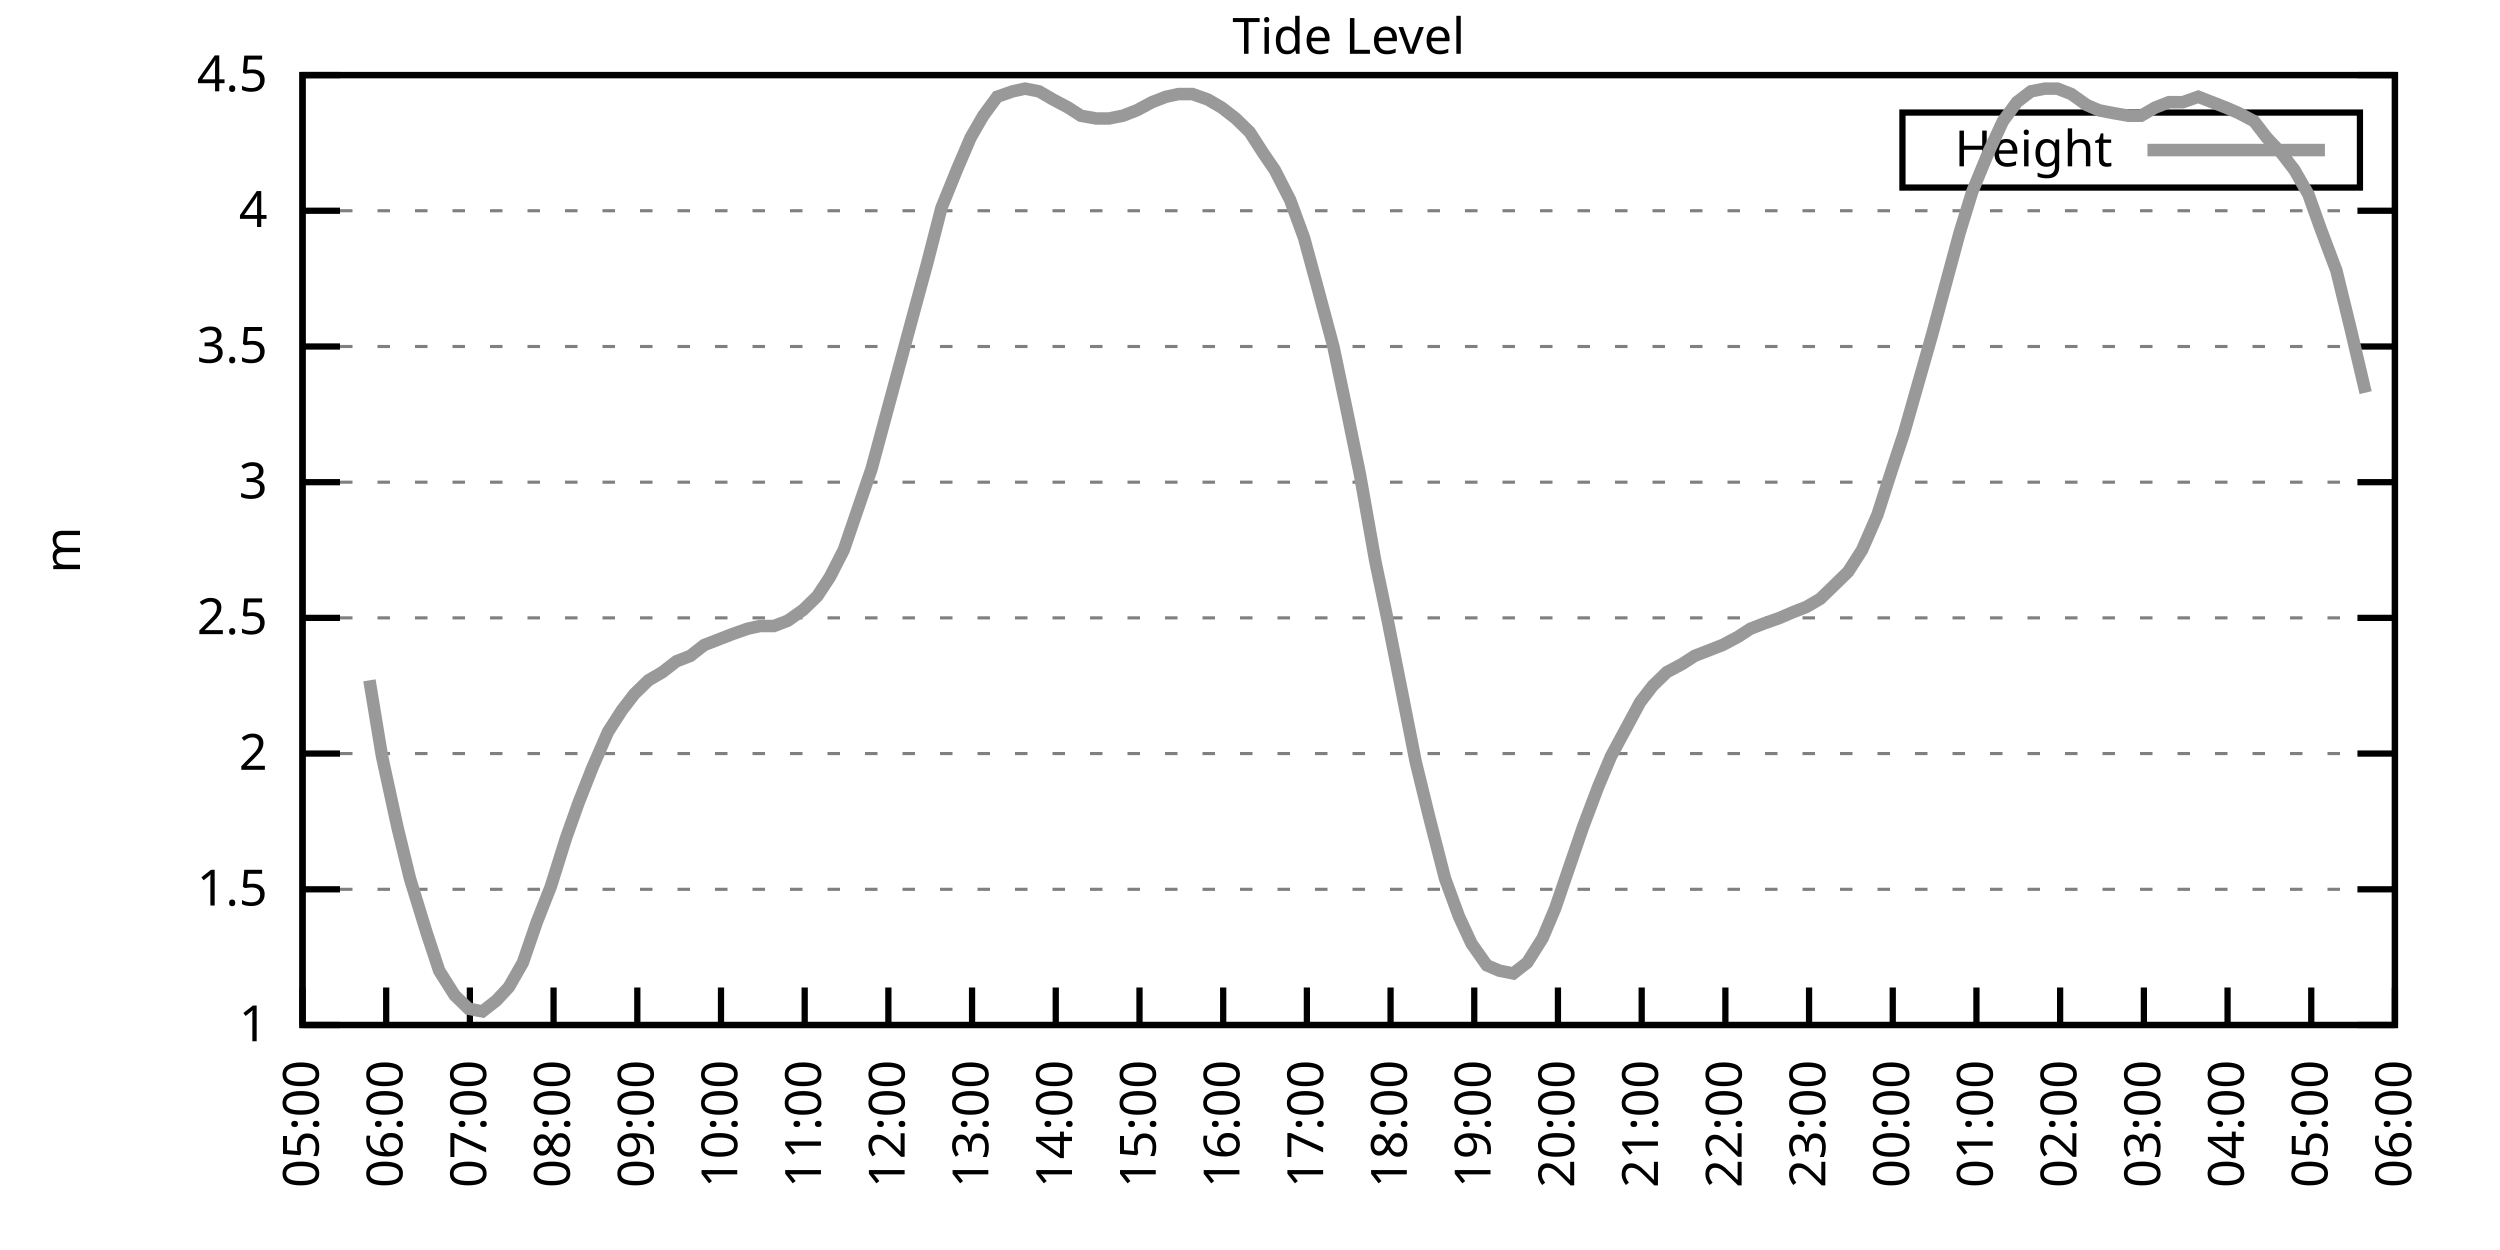
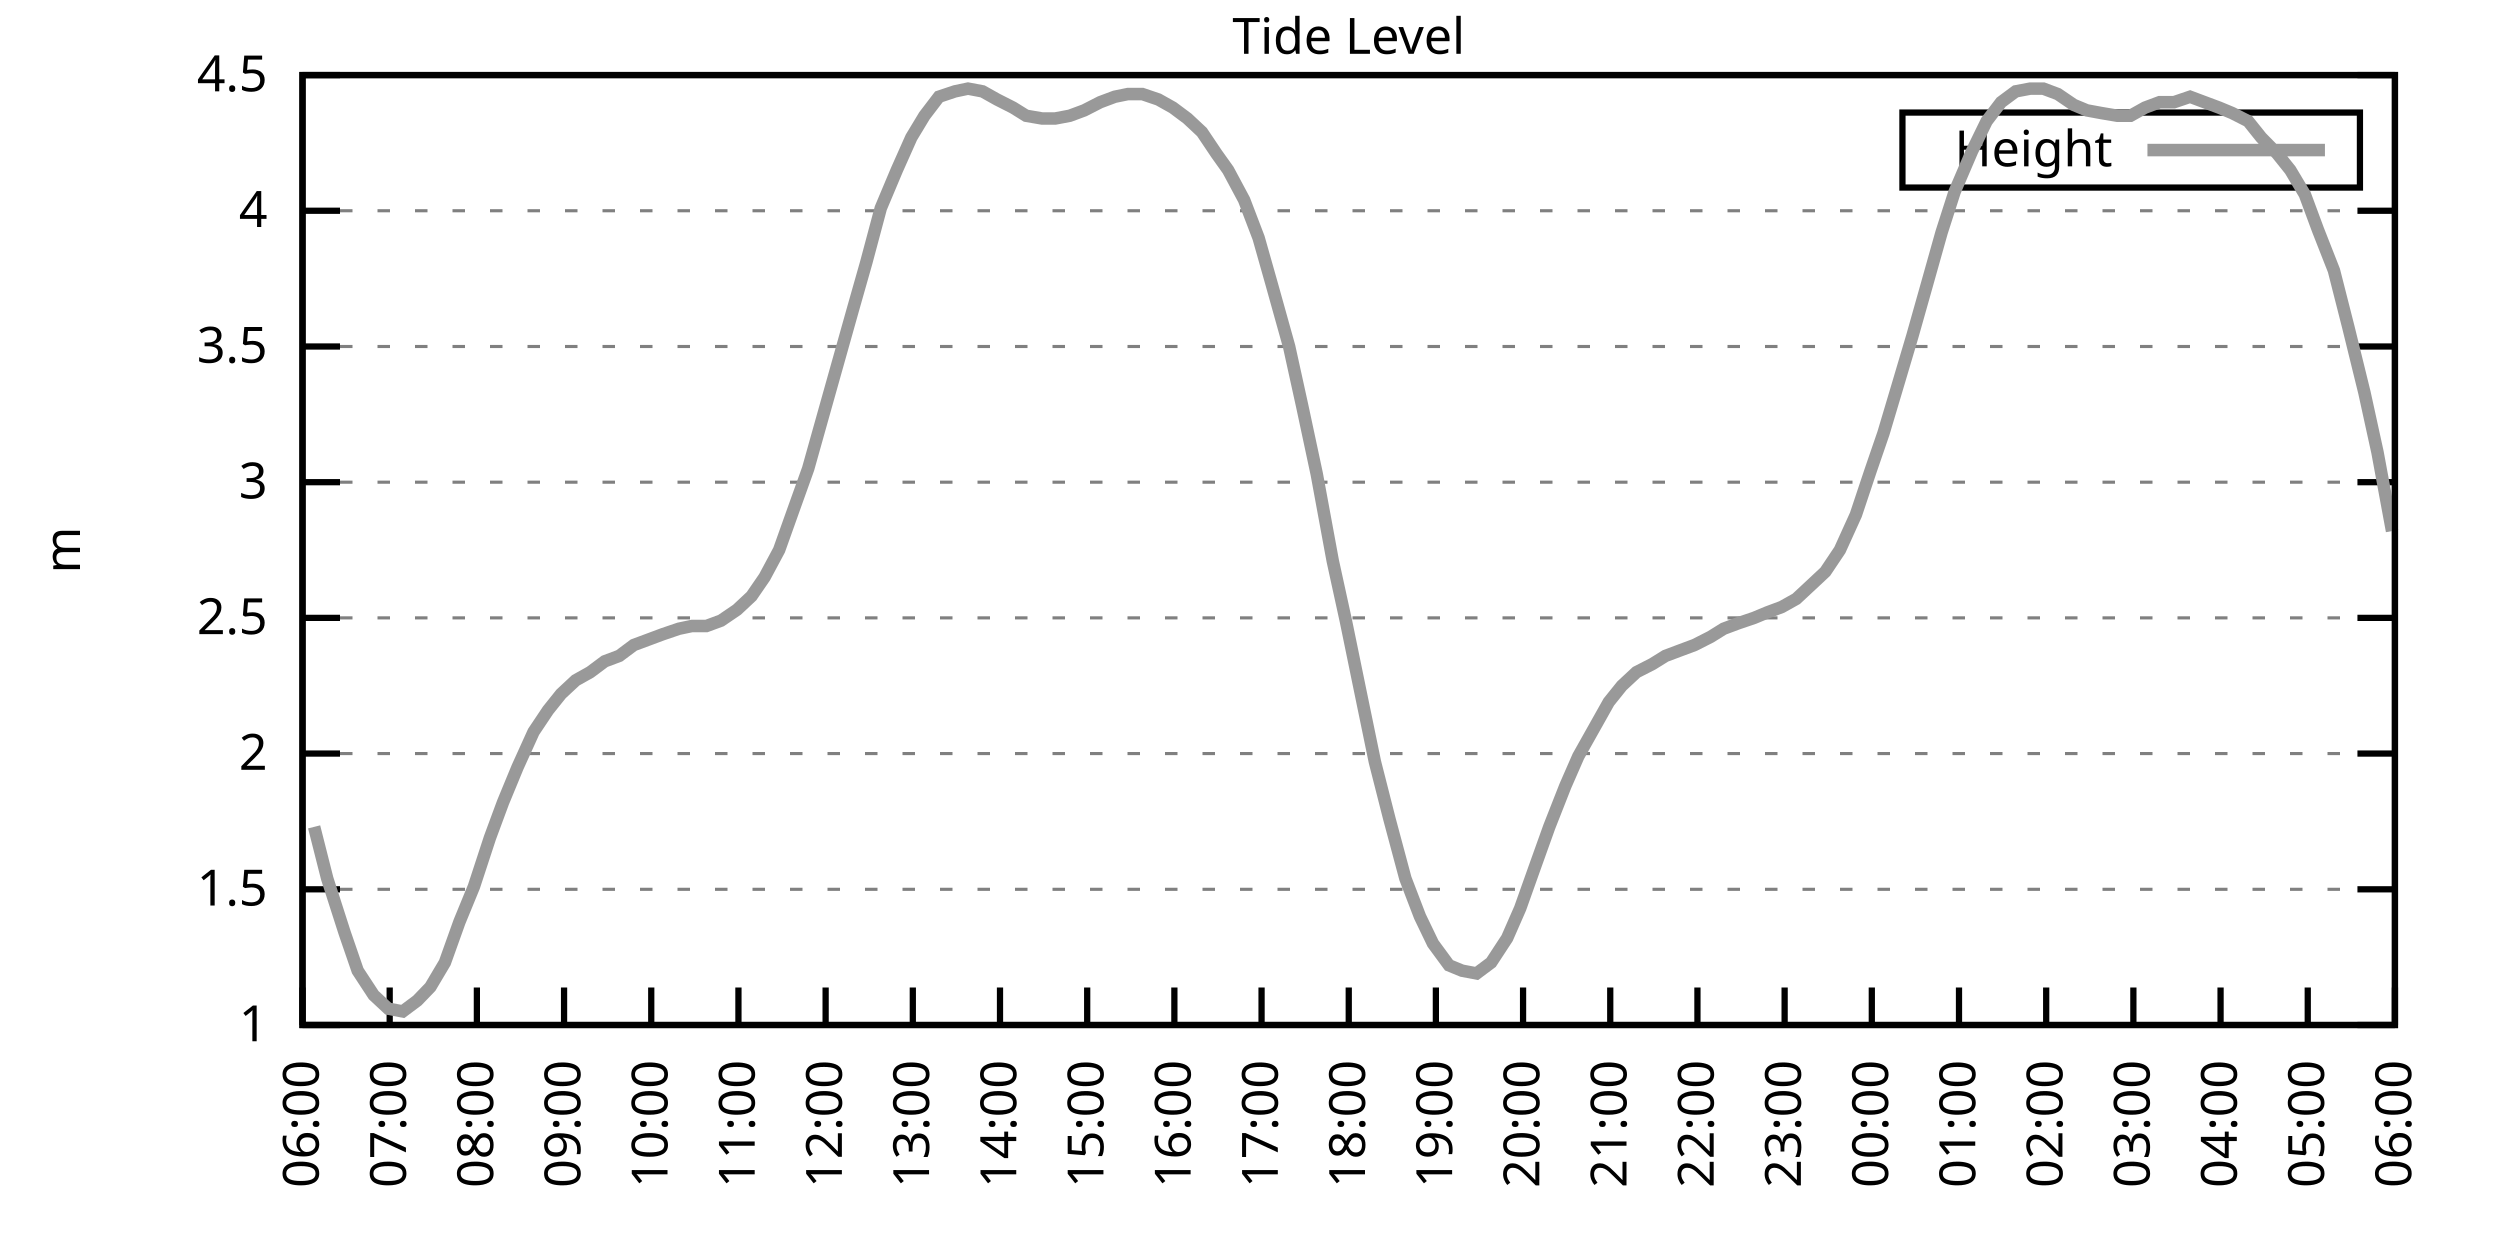
<svg xmlns="http://www.w3.org/2000/svg" xmlns:xlink="http://www.w3.org/1999/xlink" width="400" height="200" viewBox="0 0 400 200">
  <g id="gnuplot_canvas">
    <rect x="0" y="0" width="400" height="200" fill="none" />
    <defs>
      <circle id="gpDot" r="0.5" stroke-width="0.5" stroke="currentColor" />
      <path id="gpPt0" stroke-width="0.333" stroke="currentColor" d="M-1,0 h2 M0,-1 v2" />
      <path id="gpPt1" stroke-width="0.333" stroke="currentColor" d="M-1,-1 L1,1 M1,-1 L-1,1" />
      <path id="gpPt2" stroke-width="0.333" stroke="currentColor" d="M-1,0 L1,0 M0,-1 L0,1 M-1,-1 L1,1 M-1,1 L1,-1" />
      <rect id="gpPt3" stroke-width="0.333" stroke="currentColor" x="-1" y="-1" width="2" height="2" />
      <rect id="gpPt4" stroke-width="0.333" stroke="currentColor" fill="currentColor" x="-1" y="-1" width="2" height="2" />
      <circle id="gpPt5" stroke-width="0.333" stroke="currentColor" cx="0" cy="0" r="1" />
      <use xlink:href="#gpPt5" id="gpPt6" fill="currentColor" stroke="none" />
      <path id="gpPt7" stroke-width="0.333" stroke="currentColor" d="M0,-1.33 L-1.33,0.67 L1.33,0.67 z" />
      <use xlink:href="#gpPt7" id="gpPt8" fill="currentColor" stroke="none" />
      <use xlink:href="#gpPt7" id="gpPt9" stroke="currentColor" transform="rotate(180)" />
      <use xlink:href="#gpPt9" id="gpPt10" fill="currentColor" stroke="none" />
      <use xlink:href="#gpPt3" id="gpPt11" stroke="currentColor" transform="rotate(45)" />
      <use xlink:href="#gpPt11" id="gpPt12" fill="currentColor" stroke="none" />
      <path id="gpPt13" stroke-width="0.333" stroke="currentColor" d="M0,1.330 L1.265,0.411 L0.782,-1.067 L-0.782,-1.076 L-1.265,0.411 z" />
      <use xlink:href="#gpPt13" id="gpPt14" fill="currentColor" stroke="none" />
      <filter id="textbox" filterUnits="objectBoundingBox" x="0" y="0" height="1" width="1">
        <feFlood flood-color="white" flood-opacity="1" result="bgnd" />
        <feComposite in="SourceGraphic" in2="bgnd" operator="atop" />
      </filter>
      <filter id="greybox" filterUnits="objectBoundingBox" x="0" y="0" height="1" width="1">
        <feFlood flood-color="lightgrey" flood-opacity="1" result="grey" />
        <feComposite in="SourceGraphic" in2="grey" operator="atop" />
      </filter>
    </defs>
    <g fill="none" color="white" stroke="currentColor" stroke-width="1.00" stroke-linecap="butt" stroke-linejoin="miter">
</g>
    <g fill="none" color="black" stroke="currentColor" stroke-width="1.00" stroke-linecap="butt" stroke-linejoin="miter">
      <g stroke="none" shape-rendering="crispEdges">
        <polygon fill="rgb(255, 255, 255)" points="48.40,164.00 383.18,164.00 383.18,12.02 48.40,12.02 " />
      </g>
    </g>
    <g fill="none" color="black" stroke="currentColor" stroke-width="1.00" stroke-linecap="butt" stroke-linejoin="miter">
</g>
    <g fill="none" color="black" stroke="black" stroke-width="0.50" stroke-linecap="butt" stroke-linejoin="miter">
</g>
    <g fill="none" color="gray" stroke="currentColor" stroke-width="0.50" stroke-linecap="butt" stroke-linejoin="miter">
      <path stroke="gray" stroke-dasharray="2,4" class="gridline" d="M48.40,164.00 L383.19,164.00  " />
    </g>
    <g fill="none" color="gray" stroke="gray" stroke-width="1.00" stroke-linecap="butt" stroke-linejoin="miter">
</g>
    <g fill="none" color="black" stroke="currentColor" stroke-width="1.00" stroke-linecap="butt" stroke-linejoin="miter">
      <path stroke="black" d="M48.40,164.00 L54.40,164.00 M383.19,164.00 L377.19,164.00  " />
      <g transform="translate(42.80,166.60)" stroke="none" fill="black" font-family="Sans" font-size="8.00" text-anchor="end">
        <text>
          <tspan font-family="Sans"> 1</tspan>
        </text>
      </g>
    </g>
    <g fill="none" color="black" stroke="currentColor" stroke-width="1.00" stroke-linecap="butt" stroke-linejoin="miter">
</g>
    <g fill="none" color="black" stroke="black" stroke-width="0.50" stroke-linecap="butt" stroke-linejoin="miter">
</g>
    <g fill="none" color="gray" stroke="currentColor" stroke-width="0.50" stroke-linecap="butt" stroke-linejoin="miter">
      <path stroke="gray" stroke-dasharray="2,4" class="gridline" d="M48.40,142.29 L383.19,142.29  " />
    </g>
    <g fill="none" color="gray" stroke="gray" stroke-width="1.00" stroke-linecap="butt" stroke-linejoin="miter">
</g>
    <g fill="none" color="black" stroke="currentColor" stroke-width="1.00" stroke-linecap="butt" stroke-linejoin="miter">
      <path stroke="black" d="M48.40,142.29 L54.40,142.29 M383.19,142.29 L377.19,142.29  " />
      <g transform="translate(42.80,144.89)" stroke="none" fill="black" font-family="Sans" font-size="8.00" text-anchor="end">
        <text>
          <tspan font-family="Sans"> 1.5</tspan>
        </text>
      </g>
    </g>
    <g fill="none" color="black" stroke="currentColor" stroke-width="1.00" stroke-linecap="butt" stroke-linejoin="miter">
</g>
    <g fill="none" color="black" stroke="black" stroke-width="0.50" stroke-linecap="butt" stroke-linejoin="miter">
</g>
    <g fill="none" color="gray" stroke="currentColor" stroke-width="0.50" stroke-linecap="butt" stroke-linejoin="miter">
      <path stroke="gray" stroke-dasharray="2,4" class="gridline" d="M48.40,120.57 L383.19,120.57  " />
    </g>
    <g fill="none" color="gray" stroke="gray" stroke-width="1.00" stroke-linecap="butt" stroke-linejoin="miter">
</g>
    <g fill="none" color="black" stroke="currentColor" stroke-width="1.00" stroke-linecap="butt" stroke-linejoin="miter">
      <path stroke="black" d="M48.40,120.57 L54.40,120.57 M383.19,120.57 L377.19,120.57  " />
      <g transform="translate(42.80,123.17)" stroke="none" fill="black" font-family="Sans" font-size="8.00" text-anchor="end">
        <text>
          <tspan font-family="Sans"> 2</tspan>
        </text>
      </g>
    </g>
    <g fill="none" color="black" stroke="currentColor" stroke-width="1.00" stroke-linecap="butt" stroke-linejoin="miter">
</g>
    <g fill="none" color="black" stroke="black" stroke-width="0.50" stroke-linecap="butt" stroke-linejoin="miter">
</g>
    <g fill="none" color="gray" stroke="currentColor" stroke-width="0.50" stroke-linecap="butt" stroke-linejoin="miter">
      <path stroke="gray" stroke-dasharray="2,4" class="gridline" d="M48.40,98.86 L383.19,98.86  " />
    </g>
    <g fill="none" color="gray" stroke="gray" stroke-width="1.00" stroke-linecap="butt" stroke-linejoin="miter">
</g>
    <g fill="none" color="black" stroke="currentColor" stroke-width="1.00" stroke-linecap="butt" stroke-linejoin="miter">
      <path stroke="black" d="M48.40,98.86 L54.40,98.86 M383.19,98.86 L377.19,98.86  " />
      <g transform="translate(42.80,101.46)" stroke="none" fill="black" font-family="Sans" font-size="8.00" text-anchor="end">
        <text>
          <tspan font-family="Sans"> 2.5</tspan>
        </text>
      </g>
    </g>
    <g fill="none" color="black" stroke="currentColor" stroke-width="1.00" stroke-linecap="butt" stroke-linejoin="miter">
</g>
    <g fill="none" color="black" stroke="black" stroke-width="0.50" stroke-linecap="butt" stroke-linejoin="miter">
</g>
    <g fill="none" color="gray" stroke="currentColor" stroke-width="0.50" stroke-linecap="butt" stroke-linejoin="miter">
      <path stroke="gray" stroke-dasharray="2,4" class="gridline" d="M48.40,77.15 L383.19,77.15  " />
    </g>
    <g fill="none" color="gray" stroke="gray" stroke-width="1.00" stroke-linecap="butt" stroke-linejoin="miter">
</g>
    <g fill="none" color="black" stroke="currentColor" stroke-width="1.00" stroke-linecap="butt" stroke-linejoin="miter">
      <path stroke="black" d="M48.40,77.15 L54.40,77.15 M383.19,77.15 L377.19,77.15  " />
      <g transform="translate(42.80,79.75)" stroke="none" fill="black" font-family="Sans" font-size="8.00" text-anchor="end">
        <text>
          <tspan font-family="Sans"> 3</tspan>
        </text>
      </g>
    </g>
    <g fill="none" color="black" stroke="currentColor" stroke-width="1.00" stroke-linecap="butt" stroke-linejoin="miter">
</g>
    <g fill="none" color="black" stroke="black" stroke-width="0.50" stroke-linecap="butt" stroke-linejoin="miter">
</g>
    <g fill="none" color="gray" stroke="currentColor" stroke-width="0.50" stroke-linecap="butt" stroke-linejoin="miter">
      <path stroke="gray" stroke-dasharray="2,4" class="gridline" d="M48.40,55.44 L383.19,55.44  " />
    </g>
    <g fill="none" color="gray" stroke="gray" stroke-width="1.00" stroke-linecap="butt" stroke-linejoin="miter">
</g>
    <g fill="none" color="black" stroke="currentColor" stroke-width="1.00" stroke-linecap="butt" stroke-linejoin="miter">
      <path stroke="black" d="M48.40,55.44 L54.40,55.44 M383.19,55.44 L377.19,55.44  " />
      <g transform="translate(42.80,58.04)" stroke="none" fill="black" font-family="Sans" font-size="8.00" text-anchor="end">
        <text>
          <tspan font-family="Sans"> 3.5</tspan>
        </text>
      </g>
    </g>
    <g fill="none" color="black" stroke="currentColor" stroke-width="1.00" stroke-linecap="butt" stroke-linejoin="miter">
</g>
    <g fill="none" color="black" stroke="black" stroke-width="0.50" stroke-linecap="butt" stroke-linejoin="miter">
</g>
    <g fill="none" color="gray" stroke="currentColor" stroke-width="0.50" stroke-linecap="butt" stroke-linejoin="miter">
      <path stroke="gray" stroke-dasharray="2,4" class="gridline" d="M48.40,33.72 L383.19,33.72  " />
    </g>
    <g fill="none" color="gray" stroke="gray" stroke-width="1.00" stroke-linecap="butt" stroke-linejoin="miter">
</g>
    <g fill="none" color="black" stroke="currentColor" stroke-width="1.00" stroke-linecap="butt" stroke-linejoin="miter">
      <path stroke="black" d="M48.40,33.72 L54.40,33.72 M383.19,33.72 L377.19,33.72  " />
      <g transform="translate(42.80,36.32)" stroke="none" fill="black" font-family="Sans" font-size="8.00" text-anchor="end">
        <text>
          <tspan font-family="Sans"> 4</tspan>
        </text>
      </g>
    </g>
    <g fill="none" color="black" stroke="currentColor" stroke-width="1.00" stroke-linecap="butt" stroke-linejoin="miter">
</g>
    <g fill="none" color="black" stroke="black" stroke-width="0.50" stroke-linecap="butt" stroke-linejoin="miter">
</g>
    <g fill="none" color="gray" stroke="currentColor" stroke-width="0.50" stroke-linecap="butt" stroke-linejoin="miter">
      <path stroke="gray" stroke-dasharray="2,4" class="gridline" d="M48.40,12.01 L383.19,12.01  " />
    </g>
    <g fill="none" color="gray" stroke="gray" stroke-width="1.00" stroke-linecap="butt" stroke-linejoin="miter">
</g>
    <g fill="none" color="black" stroke="currentColor" stroke-width="1.00" stroke-linecap="butt" stroke-linejoin="miter">
      <path stroke="black" d="M48.40,12.01 L54.40,12.01 M383.19,12.01 L377.19,12.01  " />
      <g transform="translate(42.80,14.61)" stroke="none" fill="black" font-family="Sans" font-size="8.00" text-anchor="end">
        <text>
          <tspan font-family="Sans"> 4.5</tspan>
        </text>
      </g>
    </g>
    <g fill="none" color="black" stroke="currentColor" stroke-width="1.00" stroke-linecap="butt" stroke-linejoin="miter">
      <path stroke="black" d="M48.40,164.00 L48.40,158.00  " />
      <g transform="translate(51.00,169.60) rotate(270.00)" stroke="none" fill="black" font-family="Sans" font-size="8.00" text-anchor="end">
        <text>
-           <tspan font-family="Sans">05:00</tspan>
-         </text>
-       </g>
-     </g>
-     <g fill="none" color="black" stroke="currentColor" stroke-width="1.00" stroke-linecap="butt" stroke-linejoin="miter">
-       <path stroke="black" d="M61.79,164.00 L61.79,158.00  " />
-       <g transform="translate(64.39,169.60) rotate(270.00)" stroke="none" fill="black" font-family="Sans" font-size="8.00" text-anchor="end">
-         <text>
          <tspan font-family="Sans">06:00</tspan>
        </text>
      </g>
    </g>
    <g fill="none" color="black" stroke="currentColor" stroke-width="1.00" stroke-linecap="butt" stroke-linejoin="miter">
-       <path stroke="black" d="M75.18,164.00 L75.18,158.00  " />
-       <g transform="translate(77.78,169.60) rotate(270.00)" stroke="none" fill="black" font-family="Sans" font-size="8.00" text-anchor="end">
+       <path stroke="black" d="M62.35,164.00 L62.35,158.00  " />
+       <g transform="translate(64.95,169.60) rotate(270.00)" stroke="none" fill="black" font-family="Sans" font-size="8.00" text-anchor="end">
        <text>
          <tspan font-family="Sans">07:00</tspan>
        </text>
      </g>
    </g>
    <g fill="none" color="black" stroke="currentColor" stroke-width="1.00" stroke-linecap="butt" stroke-linejoin="miter">
-       <path stroke="black" d="M88.57,164.00 L88.57,158.00  " />
-       <g transform="translate(91.17,169.60) rotate(270.00)" stroke="none" fill="black" font-family="Sans" font-size="8.00" text-anchor="end">
+       <path stroke="black" d="M76.30,164.00 L76.30,158.00  " />
+       <g transform="translate(78.90,169.60) rotate(270.00)" stroke="none" fill="black" font-family="Sans" font-size="8.00" text-anchor="end">
        <text>
          <tspan font-family="Sans">08:00</tspan>
        </text>
      </g>
    </g>
    <g fill="none" color="black" stroke="currentColor" stroke-width="1.00" stroke-linecap="butt" stroke-linejoin="miter">
-       <path stroke="black" d="M101.97,164.00 L101.97,158.00  " />
-       <g transform="translate(104.57,169.60) rotate(270.00)" stroke="none" fill="black" font-family="Sans" font-size="8.00" text-anchor="end">
+       <path stroke="black" d="M90.25,164.00 L90.25,158.00  " />
+       <g transform="translate(92.85,169.60) rotate(270.00)" stroke="none" fill="black" font-family="Sans" font-size="8.00" text-anchor="end">
        <text>
          <tspan font-family="Sans">09:00</tspan>
        </text>
      </g>
    </g>
    <g fill="none" color="black" stroke="currentColor" stroke-width="1.00" stroke-linecap="butt" stroke-linejoin="miter">
-       <path stroke="black" d="M115.36,164.00 L115.36,158.00  " />
-       <g transform="translate(117.96,169.60) rotate(270.00)" stroke="none" fill="black" font-family="Sans" font-size="8.00" text-anchor="end">
+       <path stroke="black" d="M104.20,164.00 L104.20,158.00  " />
+       <g transform="translate(106.80,169.60) rotate(270.00)" stroke="none" fill="black" font-family="Sans" font-size="8.00" text-anchor="end">
        <text>
          <tspan font-family="Sans">10:00</tspan>
        </text>
      </g>
    </g>
    <g fill="none" color="black" stroke="currentColor" stroke-width="1.00" stroke-linecap="butt" stroke-linejoin="miter">
-       <path stroke="black" d="M128.75,164.00 L128.75,158.00  " />
-       <g transform="translate(131.35,169.60) rotate(270.00)" stroke="none" fill="black" font-family="Sans" font-size="8.00" text-anchor="end">
+       <path stroke="black" d="M118.15,164.00 L118.15,158.00  " />
+       <g transform="translate(120.75,169.60) rotate(270.00)" stroke="none" fill="black" font-family="Sans" font-size="8.00" text-anchor="end">
        <text>
          <tspan font-family="Sans">11:00</tspan>
        </text>
      </g>
    </g>
    <g fill="none" color="black" stroke="currentColor" stroke-width="1.00" stroke-linecap="butt" stroke-linejoin="miter">
-       <path stroke="black" d="M142.14,164.00 L142.14,158.00  " />
-       <g transform="translate(144.74,169.60) rotate(270.00)" stroke="none" fill="black" font-family="Sans" font-size="8.00" text-anchor="end">
+       <path stroke="black" d="M132.10,164.00 L132.10,158.00  " />
+       <g transform="translate(134.70,169.60) rotate(270.00)" stroke="none" fill="black" font-family="Sans" font-size="8.00" text-anchor="end">
        <text>
          <tspan font-family="Sans">12:00</tspan>
        </text>
      </g>
    </g>
    <g fill="none" color="black" stroke="currentColor" stroke-width="1.00" stroke-linecap="butt" stroke-linejoin="miter">
-       <path stroke="black" d="M155.53,164.00 L155.53,158.00  " />
-       <g transform="translate(158.13,169.60) rotate(270.00)" stroke="none" fill="black" font-family="Sans" font-size="8.00" text-anchor="end">
+       <path stroke="black" d="M146.05,164.00 L146.05,158.00  " />
+       <g transform="translate(148.65,169.60) rotate(270.00)" stroke="none" fill="black" font-family="Sans" font-size="8.00" text-anchor="end">
        <text>
          <tspan font-family="Sans">13:00</tspan>
        </text>
      </g>
    </g>
    <g fill="none" color="black" stroke="currentColor" stroke-width="1.00" stroke-linecap="butt" stroke-linejoin="miter">
-       <path stroke="black" d="M168.92,164.00 L168.92,158.00  " />
-       <g transform="translate(171.52,169.60) rotate(270.00)" stroke="none" fill="black" font-family="Sans" font-size="8.00" text-anchor="end">
+       <path stroke="black" d="M160.00,164.00 L160.00,158.00  " />
+       <g transform="translate(162.60,169.60) rotate(270.00)" stroke="none" fill="black" font-family="Sans" font-size="8.00" text-anchor="end">
        <text>
          <tspan font-family="Sans">14:00</tspan>
        </text>
      </g>
    </g>
    <g fill="none" color="black" stroke="currentColor" stroke-width="1.00" stroke-linecap="butt" stroke-linejoin="miter">
-       <path stroke="black" d="M182.32,164.00 L182.32,158.00  " />
-       <g transform="translate(184.92,169.60) rotate(270.00)" stroke="none" fill="black" font-family="Sans" font-size="8.00" text-anchor="end">
+       <path stroke="black" d="M173.95,164.00 L173.95,158.00  " />
+       <g transform="translate(176.55,169.60) rotate(270.00)" stroke="none" fill="black" font-family="Sans" font-size="8.00" text-anchor="end">
        <text>
          <tspan font-family="Sans">15:00</tspan>
        </text>
      </g>
    </g>
    <g fill="none" color="black" stroke="currentColor" stroke-width="1.00" stroke-linecap="butt" stroke-linejoin="miter">
-       <path stroke="black" d="M195.71,164.00 L195.71,158.00  " />
-       <g transform="translate(198.31,169.60) rotate(270.00)" stroke="none" fill="black" font-family="Sans" font-size="8.00" text-anchor="end">
+       <path stroke="black" d="M187.90,164.00 L187.90,158.00  " />
+       <g transform="translate(190.50,169.60) rotate(270.00)" stroke="none" fill="black" font-family="Sans" font-size="8.00" text-anchor="end">
        <text>
          <tspan font-family="Sans">16:00</tspan>
        </text>
      </g>
    </g>
    <g fill="none" color="black" stroke="currentColor" stroke-width="1.00" stroke-linecap="butt" stroke-linejoin="miter">
-       <path stroke="black" d="M209.10,164.00 L209.10,158.00  " />
-       <g transform="translate(211.70,169.60) rotate(270.00)" stroke="none" fill="black" font-family="Sans" font-size="8.00" text-anchor="end">
+       <path stroke="black" d="M201.85,164.00 L201.85,158.00  " />
+       <g transform="translate(204.45,169.60) rotate(270.00)" stroke="none" fill="black" font-family="Sans" font-size="8.00" text-anchor="end">
        <text>
          <tspan font-family="Sans">17:00</tspan>
        </text>
      </g>
    </g>
    <g fill="none" color="black" stroke="currentColor" stroke-width="1.00" stroke-linecap="butt" stroke-linejoin="miter">
-       <path stroke="black" d="M222.49,164.00 L222.49,158.00  " />
-       <g transform="translate(225.09,169.60) rotate(270.00)" stroke="none" fill="black" font-family="Sans" font-size="8.00" text-anchor="end">
+       <path stroke="black" d="M215.80,164.00 L215.80,158.00  " />
+       <g transform="translate(218.40,169.60) rotate(270.00)" stroke="none" fill="black" font-family="Sans" font-size="8.00" text-anchor="end">
        <text>
          <tspan font-family="Sans">18:00</tspan>
        </text>
      </g>
    </g>
    <g fill="none" color="black" stroke="currentColor" stroke-width="1.00" stroke-linecap="butt" stroke-linejoin="miter">
-       <path stroke="black" d="M235.88,164.00 L235.88,158.00  " />
-       <g transform="translate(238.48,169.60) rotate(270.00)" stroke="none" fill="black" font-family="Sans" font-size="8.00" text-anchor="end">
+       <path stroke="black" d="M229.74,164.00 L229.74,158.00  " />
+       <g transform="translate(232.34,169.60) rotate(270.00)" stroke="none" fill="black" font-family="Sans" font-size="8.00" text-anchor="end">
        <text>
          <tspan font-family="Sans">19:00</tspan>
        </text>
      </g>
    </g>
    <g fill="none" color="black" stroke="currentColor" stroke-width="1.00" stroke-linecap="butt" stroke-linejoin="miter">
-       <path stroke="black" d="M249.27,164.00 L249.27,158.00  " />
-       <g transform="translate(251.87,169.60) rotate(270.00)" stroke="none" fill="black" font-family="Sans" font-size="8.00" text-anchor="end">
+       <path stroke="black" d="M243.69,164.00 L243.69,158.00  " />
+       <g transform="translate(246.29,169.60) rotate(270.00)" stroke="none" fill="black" font-family="Sans" font-size="8.00" text-anchor="end">
        <text>
          <tspan font-family="Sans">20:00</tspan>
        </text>
      </g>
    </g>
    <g fill="none" color="black" stroke="currentColor" stroke-width="1.00" stroke-linecap="butt" stroke-linejoin="miter">
-       <path stroke="black" d="M262.67,164.00 L262.67,158.00  " />
-       <g transform="translate(265.27,169.60) rotate(270.00)" stroke="none" fill="black" font-family="Sans" font-size="8.00" text-anchor="end">
+       <path stroke="black" d="M257.64,164.00 L257.64,158.00  " />
+       <g transform="translate(260.24,169.60) rotate(270.00)" stroke="none" fill="black" font-family="Sans" font-size="8.00" text-anchor="end">
        <text>
          <tspan font-family="Sans">21:00</tspan>
        </text>
      </g>
    </g>
    <g fill="none" color="black" stroke="currentColor" stroke-width="1.00" stroke-linecap="butt" stroke-linejoin="miter">
-       <path stroke="black" d="M276.06,164.00 L276.06,158.00  " />
-       <g transform="translate(278.66,169.60) rotate(270.00)" stroke="none" fill="black" font-family="Sans" font-size="8.00" text-anchor="end">
+       <path stroke="black" d="M271.59,164.00 L271.59,158.00  " />
+       <g transform="translate(274.19,169.60) rotate(270.00)" stroke="none" fill="black" font-family="Sans" font-size="8.00" text-anchor="end">
        <text>
          <tspan font-family="Sans">22:00</tspan>
        </text>
      </g>
    </g>
    <g fill="none" color="black" stroke="currentColor" stroke-width="1.00" stroke-linecap="butt" stroke-linejoin="miter">
-       <path stroke="black" d="M289.45,164.00 L289.45,158.00  " />
-       <g transform="translate(292.05,169.60) rotate(270.00)" stroke="none" fill="black" font-family="Sans" font-size="8.00" text-anchor="end">
+       <path stroke="black" d="M285.54,164.00 L285.54,158.00  " />
+       <g transform="translate(288.14,169.60) rotate(270.00)" stroke="none" fill="black" font-family="Sans" font-size="8.00" text-anchor="end">
        <text>
          <tspan font-family="Sans">23:00</tspan>
        </text>
      </g>
    </g>
    <g fill="none" color="black" stroke="currentColor" stroke-width="1.00" stroke-linecap="butt" stroke-linejoin="miter">
-       <path stroke="black" d="M302.84,164.00 L302.84,158.00  " />
-       <g transform="translate(305.44,169.60) rotate(270.00)" stroke="none" fill="black" font-family="Sans" font-size="8.00" text-anchor="end">
+       <path stroke="black" d="M299.49,164.00 L299.49,158.00  " />
+       <g transform="translate(302.09,169.60) rotate(270.00)" stroke="none" fill="black" font-family="Sans" font-size="8.00" text-anchor="end">
        <text>
          <tspan font-family="Sans">00:00</tspan>
        </text>
      </g>
    </g>
    <g fill="none" color="black" stroke="currentColor" stroke-width="1.00" stroke-linecap="butt" stroke-linejoin="miter">
-       <path stroke="black" d="M316.23,164.00 L316.23,158.00  " />
-       <g transform="translate(318.83,169.60) rotate(270.00)" stroke="none" fill="black" font-family="Sans" font-size="8.00" text-anchor="end">
+       <path stroke="black" d="M313.44,164.00 L313.44,158.00  " />
+       <g transform="translate(316.04,169.60) rotate(270.00)" stroke="none" fill="black" font-family="Sans" font-size="8.00" text-anchor="end">
        <text>
          <tspan font-family="Sans">01:00</tspan>
        </text>
      </g>
    </g>
    <g fill="none" color="black" stroke="currentColor" stroke-width="1.00" stroke-linecap="butt" stroke-linejoin="miter">
-       <path stroke="black" d="M329.62,164.00 L329.62,158.00  " />
-       <g transform="translate(332.22,169.60) rotate(270.00)" stroke="none" fill="black" font-family="Sans" font-size="8.00" text-anchor="end">
+       <path stroke="black" d="M327.39,164.00 L327.39,158.00  " />
+       <g transform="translate(329.99,169.60) rotate(270.00)" stroke="none" fill="black" font-family="Sans" font-size="8.00" text-anchor="end">
        <text>
          <tspan font-family="Sans">02:00</tspan>
        </text>
      </g>
    </g>
    <g fill="none" color="black" stroke="currentColor" stroke-width="1.00" stroke-linecap="butt" stroke-linejoin="miter">
-       <path stroke="black" d="M343.02,164.00 L343.02,158.00  " />
-       <g transform="translate(345.62,169.60) rotate(270.00)" stroke="none" fill="black" font-family="Sans" font-size="8.00" text-anchor="end">
+       <path stroke="black" d="M341.34,164.00 L341.34,158.00  " />
+       <g transform="translate(343.94,169.60) rotate(270.00)" stroke="none" fill="black" font-family="Sans" font-size="8.00" text-anchor="end">
        <text>
          <tspan font-family="Sans">03:00</tspan>
        </text>
      </g>
    </g>
    <g fill="none" color="black" stroke="currentColor" stroke-width="1.00" stroke-linecap="butt" stroke-linejoin="miter">
-       <path stroke="black" d="M356.41,164.00 L356.41,158.00  " />
-       <g transform="translate(359.01,169.60) rotate(270.00)" stroke="none" fill="black" font-family="Sans" font-size="8.00" text-anchor="end">
+       <path stroke="black" d="M355.29,164.00 L355.29,158.00  " />
+       <g transform="translate(357.89,169.60) rotate(270.00)" stroke="none" fill="black" font-family="Sans" font-size="8.00" text-anchor="end">
        <text>
          <tspan font-family="Sans">04:00</tspan>
        </text>
      </g>
    </g>
    <g fill="none" color="black" stroke="currentColor" stroke-width="1.00" stroke-linecap="butt" stroke-linejoin="miter">
-       <path stroke="black" d="M369.80,164.00 L369.80,158.00  " />
-       <g transform="translate(372.40,169.60) rotate(270.00)" stroke="none" fill="black" font-family="Sans" font-size="8.00" text-anchor="end">
+       <path stroke="black" d="M369.24,164.00 L369.24,158.00  " />
+       <g transform="translate(371.84,169.60) rotate(270.00)" stroke="none" fill="black" font-family="Sans" font-size="8.00" text-anchor="end">
        <text>
          <tspan font-family="Sans">05:00</tspan>
        </text>
      </g>
    </g>
    <g fill="none" color="black" stroke="currentColor" stroke-width="1.00" stroke-linecap="butt" stroke-linejoin="miter">
      <path stroke="black" d="M383.19,164.00 L383.19,158.00  " />
      <g transform="translate(385.79,169.60) rotate(270.00)" stroke="none" fill="black" font-family="Sans" font-size="8.00" text-anchor="end">
        <text>
          <tspan font-family="Sans">06:00</tspan>
        </text>
      </g>
    </g>
    <g fill="none" color="black" stroke="currentColor" stroke-width="1.00" stroke-linecap="butt" stroke-linejoin="miter">
</g>
    <g fill="none" color="black" stroke="currentColor" stroke-width="1.00" stroke-linecap="butt" stroke-linejoin="miter">
      <path stroke="black" d="M48.40,12.01 L48.40,164.00 L383.19,164.00 L383.19,12.01 L48.40,12.01 Z  " />
    </g>
    <g fill="none" color="black" stroke="currentColor" stroke-width="1.00" stroke-linecap="butt" stroke-linejoin="miter">
</g>
    <g fill="none" color="black" stroke="currentColor" stroke-width="1.00" stroke-linecap="butt" stroke-linejoin="miter">
      <path stroke="black" d="M304.39,30.01 L304.39,18.01 L377.59,18.01 L377.59,30.01 L304.39,30.01 Z  " />
    </g>
    <g id="Tide_level_plot_1">
      <g fill="none" color="white" stroke="black" stroke-width="2.00" stroke-linecap="butt" stroke-linejoin="miter">
</g>
      <g fill="none" color="black" stroke="currentColor" stroke-width="2.00" stroke-linecap="butt" stroke-linejoin="miter">
        <g transform="translate(337.99,26.61)" stroke="none" fill="black" font-family="Sans" font-size="8.00" text-anchor="end">
          <text>
            <tspan font-family="Sans">Height</tspan>
          </text>
        </g>
      </g>
      <g fill="none" color="black" stroke="currentColor" stroke-width="2.00" stroke-linecap="butt" stroke-linejoin="miter">
-         <path stroke="rgb(153, 153, 153)" d="M343.59,24.01 L371.99,24.01 M59.11,108.85 L61.12,121.01 L63.58,132.30 L65.59,140.55 L68.26,149.24 L70.27,155.31   L72.73,159.22 L74.96,161.39 L77.19,161.83 L79.42,160.09 L81.43,157.92 L83.66,154.01 L85.90,147.50 L88.13,141.85   L90.58,134.04 L92.59,128.39 L94.82,122.75 L97.28,117.10 L99.51,113.63 L101.52,111.02 L103.75,108.85 L105.98,107.55   L108.22,105.81 L110.45,104.94 L112.68,103.20 L114.91,102.34 L117.14,101.47 L119.60,100.60 L121.61,100.16 L123.84,100.16   L126.07,99.30 L128.53,97.56 L130.76,95.39 L132.77,92.35 L135.00,88.00 L137.23,81.49 L139.46,74.98 L141.92,65.86   L144.15,57.61 L146.38,49.36 L148.39,41.97 L150.62,33.29 L153.08,27.21 L155.31,22.00 L157.32,18.52 L159.55,15.48   L162.01,14.62 L164.01,14.18 L166.25,14.62 L168.48,15.92 L170.93,17.22 L172.94,18.52 L175.40,18.96 L177.41,18.96   L179.64,18.52 L181.87,17.66 L184.32,16.35 L186.56,15.48 L188.57,15.05 L190.80,15.05 L193.25,15.92 L195.48,17.22   L197.72,18.96 L199.95,21.13 L202.18,24.60 L203.97,27.21 L206.42,31.99 L208.65,38.07 L210.66,45.45 L213.34,55.44   L215.35,64.99 L217.58,75.85 L220.04,89.74 L222.04,99.30 L224.28,110.59 L226.51,121.88 L228.74,131.00 L231.20,140.55   L233.43,146.63 L235.44,150.97 L237.89,154.45 L239.90,155.31 L242.13,155.75 L244.36,154.01 L246.82,150.10 L248.83,145.33   L251.06,138.81 L253.29,132.30 L255.75,125.79 L257.76,121.01 L262.44,112.32 L264.45,109.72 L266.68,107.55 L269.14,106.24   L271.15,104.94 L273.38,104.07 L275.61,103.20 L278.07,101.90 L280.07,100.60 L282.31,99.73 L284.76,98.86 L286.77,97.99   L289.00,97.12 L291.23,95.82 L293.47,93.65 L295.70,91.48 L297.93,88.00 L300.39,82.36 L302.62,75.41 L304.63,69.33   L306.86,61.52 L309.09,53.70 L311.32,45.45 L313.55,37.20 L315.56,30.68 L318.24,24.17 L320.47,19.39 L322.70,16.35   L324.94,14.62 L327.17,14.18 L329.18,14.18 L331.41,15.05 L333.86,16.79 L335.87,17.66 L338.10,18.09 L340.56,18.52   L342.57,18.52 L344.80,17.22 L347.03,16.35 L349.26,16.35 L351.72,15.48 L353.95,16.35 L356.18,17.22 L358.19,18.09   L360.65,19.39 L362.66,22.00 L365.11,24.60 L367.12,27.21 L369.35,31.12 L371.36,36.76 L373.82,43.28 L376.05,52.40   L378.50,62.82  " />
+         <path stroke="rgb(153, 153, 153)" d="M343.59,24.01 L371.99,24.01 M50.26,132.30 L52.35,140.55 L55.14,149.24 L57.23,155.31 L59.79,159.22 L62.12,161.39   L64.44,161.83 L66.77,160.09 L68.86,157.92 L71.18,154.01 L73.51,147.50 L75.83,141.85 L78.39,134.04 L80.48,128.39   L82.81,122.75 L85.37,117.10 L87.69,113.63 L89.78,111.02 L92.11,108.85 L94.43,107.55 L96.76,105.81 L99.08,104.94   L101.41,103.20 L103.73,102.34 L106.06,101.47 L108.62,100.60 L110.71,100.16 L113.03,100.16 L115.36,99.30 L117.92,97.56   L120.24,95.39 L122.33,92.35 L124.66,88.00 L126.98,81.49 L129.31,74.98 L131.87,65.86 L134.19,57.61 L136.51,49.36   L138.61,41.97 L140.93,33.29 L143.49,27.21 L145.81,22.00 L147.91,18.52 L150.23,15.48 L152.79,14.62 L154.88,14.18   L157.21,14.62 L159.53,15.92 L162.09,17.22 L164.18,18.52 L166.74,18.96 L168.83,18.96 L171.16,18.52 L173.48,17.66   L176.04,16.35 L178.36,15.48 L180.46,15.05 L182.78,15.05 L185.34,15.92 L187.66,17.22 L189.99,18.96 L192.31,21.13   L194.64,24.60 L196.50,27.21 L199.06,31.99 L201.38,38.07 L203.47,45.45 L206.26,55.44 L208.36,64.99 L210.68,75.85   L213.24,89.74 L215.33,99.30 L217.65,110.59 L219.98,121.88 L222.30,131.00 L224.86,140.55 L227.19,146.63 L229.28,150.97   L231.84,154.45 L233.93,155.31 L236.25,155.75 L238.58,154.01 L241.14,150.10 L243.23,145.33 L245.55,138.81 L247.88,132.30   L250.44,125.79 L252.53,121.01 L257.41,112.32 L259.50,109.72 L261.83,107.55 L264.39,106.24 L266.48,104.94 L268.80,104.07   L271.13,103.20 L273.69,101.90 L275.78,100.60 L278.10,99.73 L280.66,98.86 L282.75,97.99 L285.08,97.12 L287.40,95.82   L289.73,93.65 L292.05,91.48 L294.38,88.00 L296.94,82.36 L299.26,75.41 L301.35,69.33 L303.68,61.52 L306.00,53.70   L308.33,45.45 L310.65,37.20 L312.74,30.68 L315.53,24.17 L317.86,19.39 L320.18,16.35 L322.51,14.62 L324.83,14.18   L326.93,14.18 L329.25,15.05 L331.81,16.79 L333.90,17.66 L336.23,18.09 L338.78,18.52 L340.88,18.52 L343.20,17.22   L345.53,16.35 L347.85,16.35 L350.41,15.48 L352.73,16.35 L355.06,17.22 L357.15,18.09 L359.71,19.39 L361.80,22.00   L364.36,24.60 L366.45,27.21 L368.78,31.12 L370.87,36.76 L373.43,43.28 L375.75,52.40 L378.31,62.82 L380.40,72.37   L382.73,84.97  " />
      </g>
    </g>
    <g fill="none" color="black" stroke="currentColor" stroke-width="2.00" stroke-linecap="butt" stroke-linejoin="miter">
</g>
    <g fill="none" color="black" stroke="black" stroke-width="1.00" stroke-linecap="butt" stroke-linejoin="miter">
</g>
    <g fill="none" color="black" stroke="currentColor" stroke-width="1.00" stroke-linecap="butt" stroke-linejoin="miter">
      <path stroke="black" d="M48.40,12.01 L48.40,164.00 L383.19,164.00 L383.19,12.01 L48.40,12.01 Z  " />
      <g transform="translate(12.80,88.01) rotate(270.00)" stroke="none" fill="black" font-family="Sans" font-size="8.00" text-anchor="middle">
        <text>
          <tspan font-family="Sans">m</tspan>
        </text>
      </g>
    </g>
    <g fill="none" color="black" stroke="currentColor" stroke-width="1.00" stroke-linecap="butt" stroke-linejoin="miter">
</g>
    <g fill="none" color="black" stroke="currentColor" stroke-width="1.00" stroke-linecap="butt" stroke-linejoin="miter">
      <g transform="translate(215.79,8.61)" stroke="none" fill="black" font-family="Sans" font-size="8.00" text-anchor="middle">
        <text>
          <tspan font-family="Sans">Tide Level</tspan>
        </text>
      </g>
    </g>
    <g fill="none" color="black" stroke="currentColor" stroke-width="1.00" stroke-linecap="butt" stroke-linejoin="miter">
</g>
  </g>
</svg>
